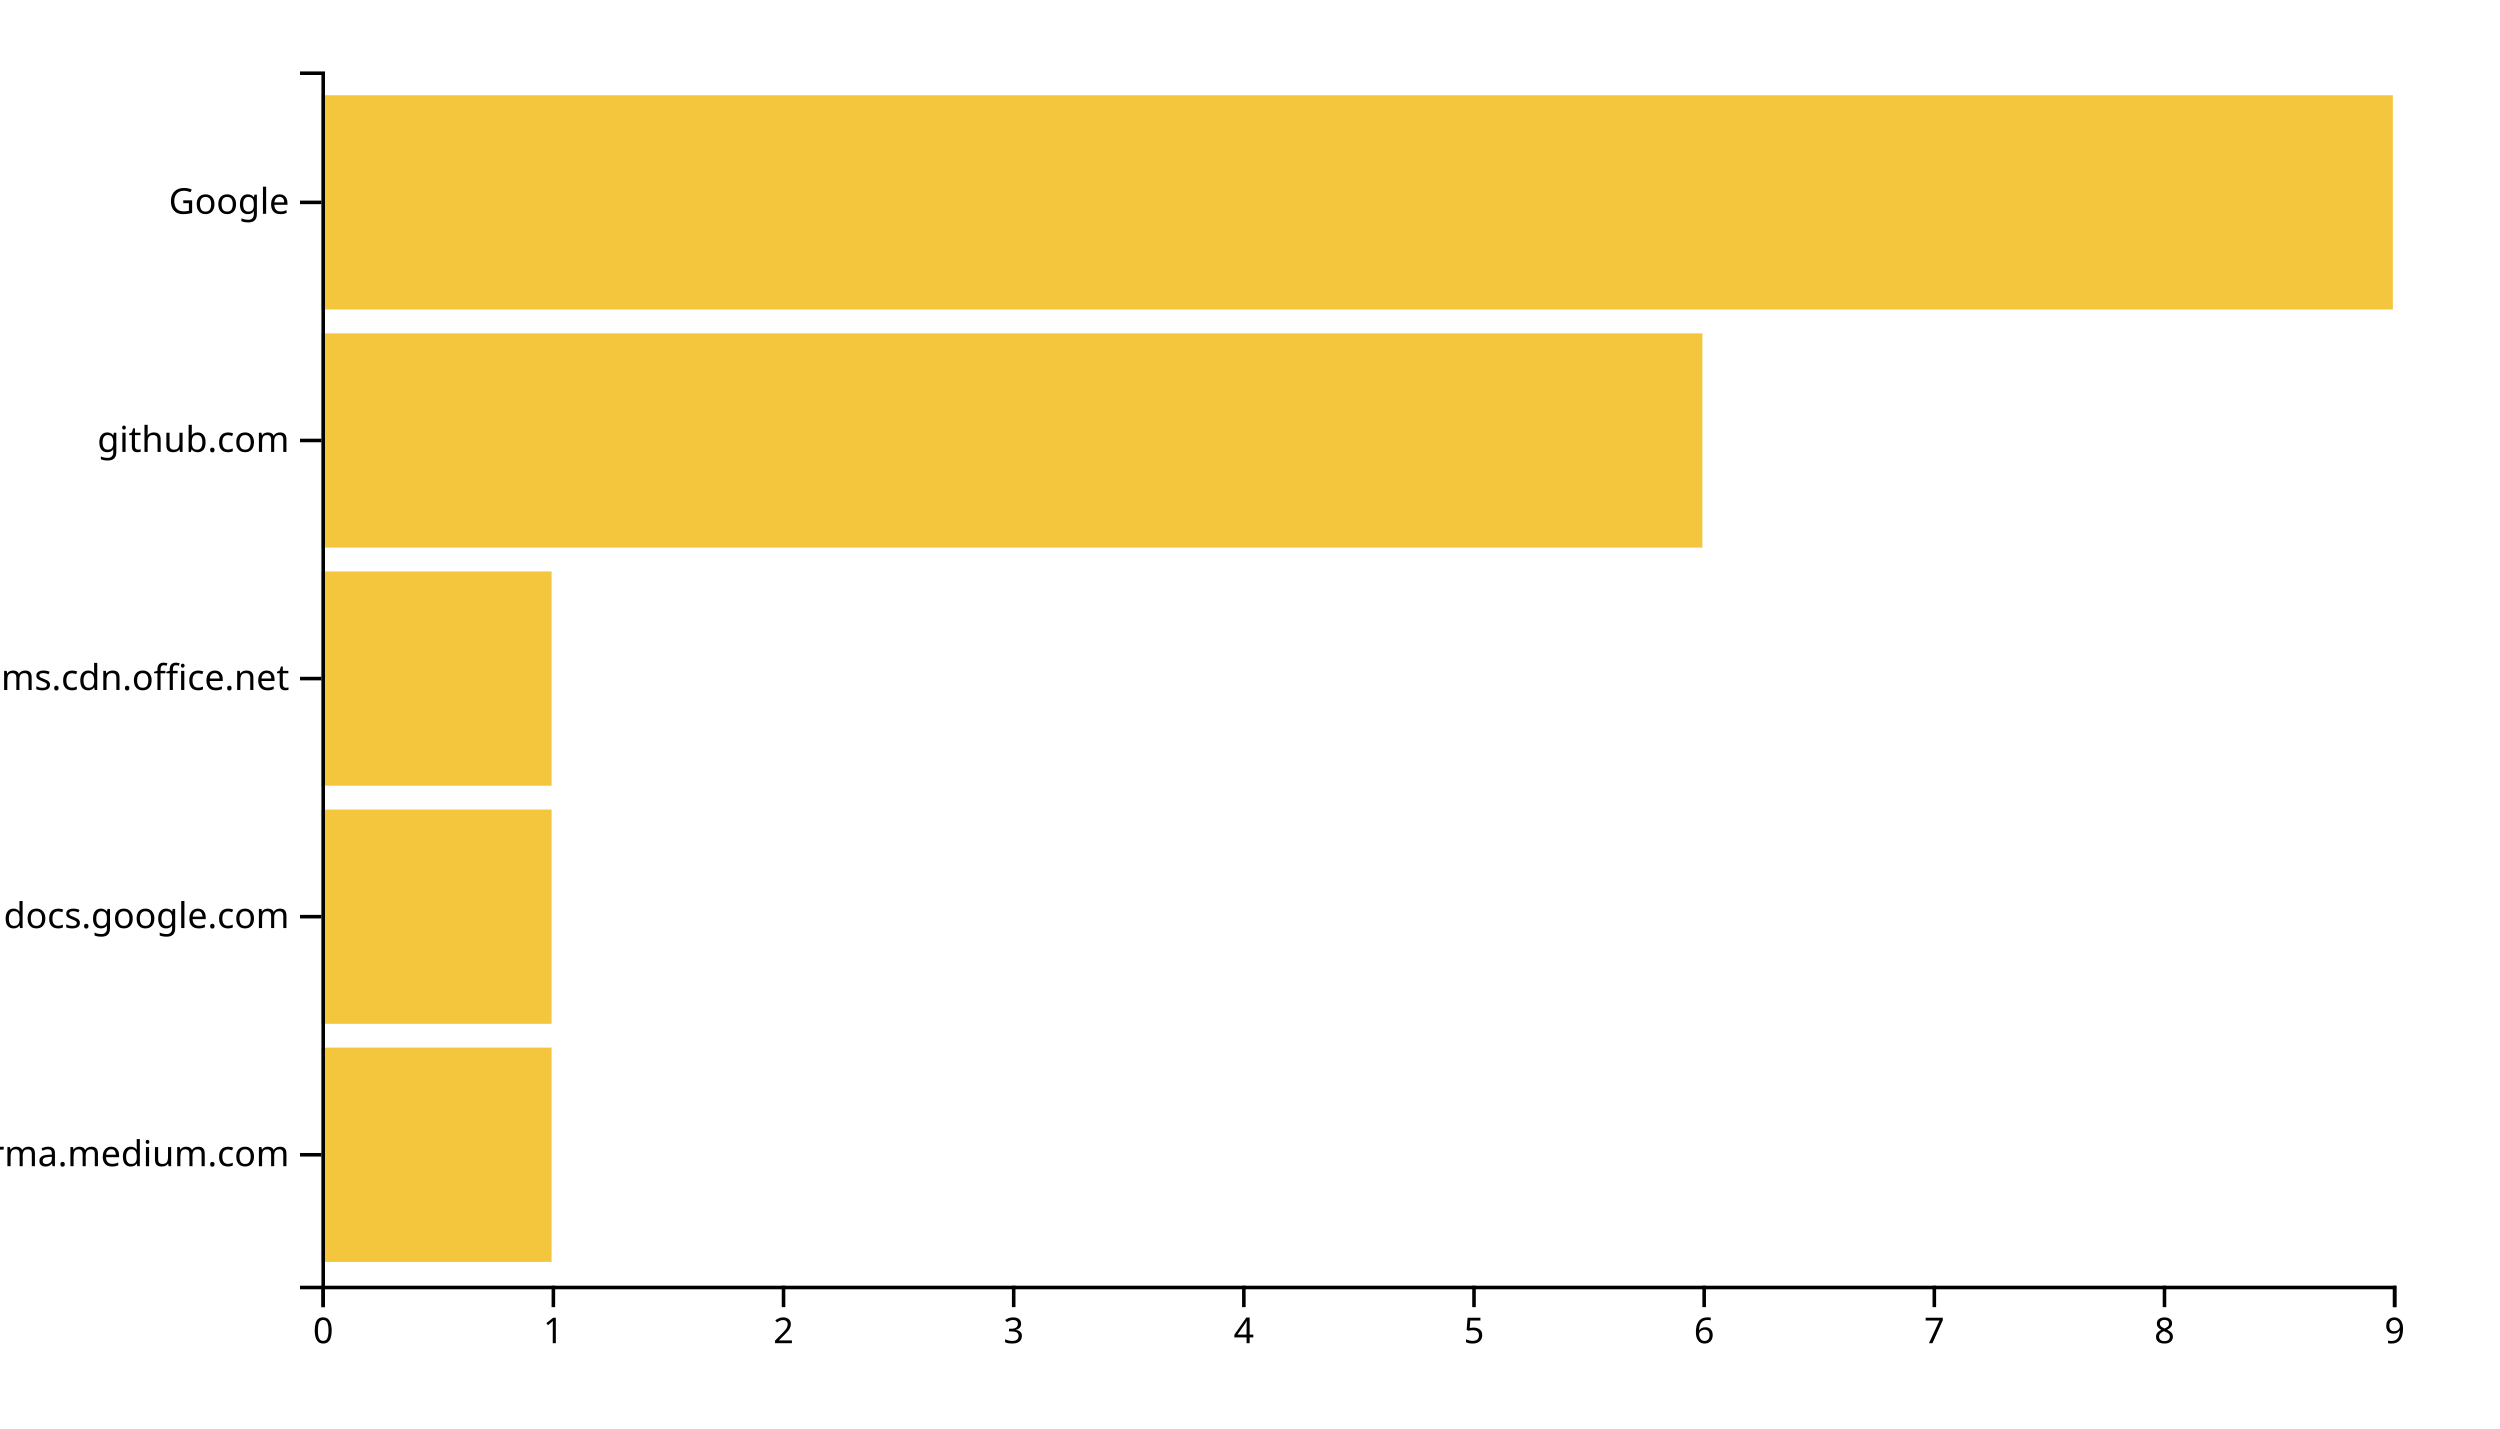
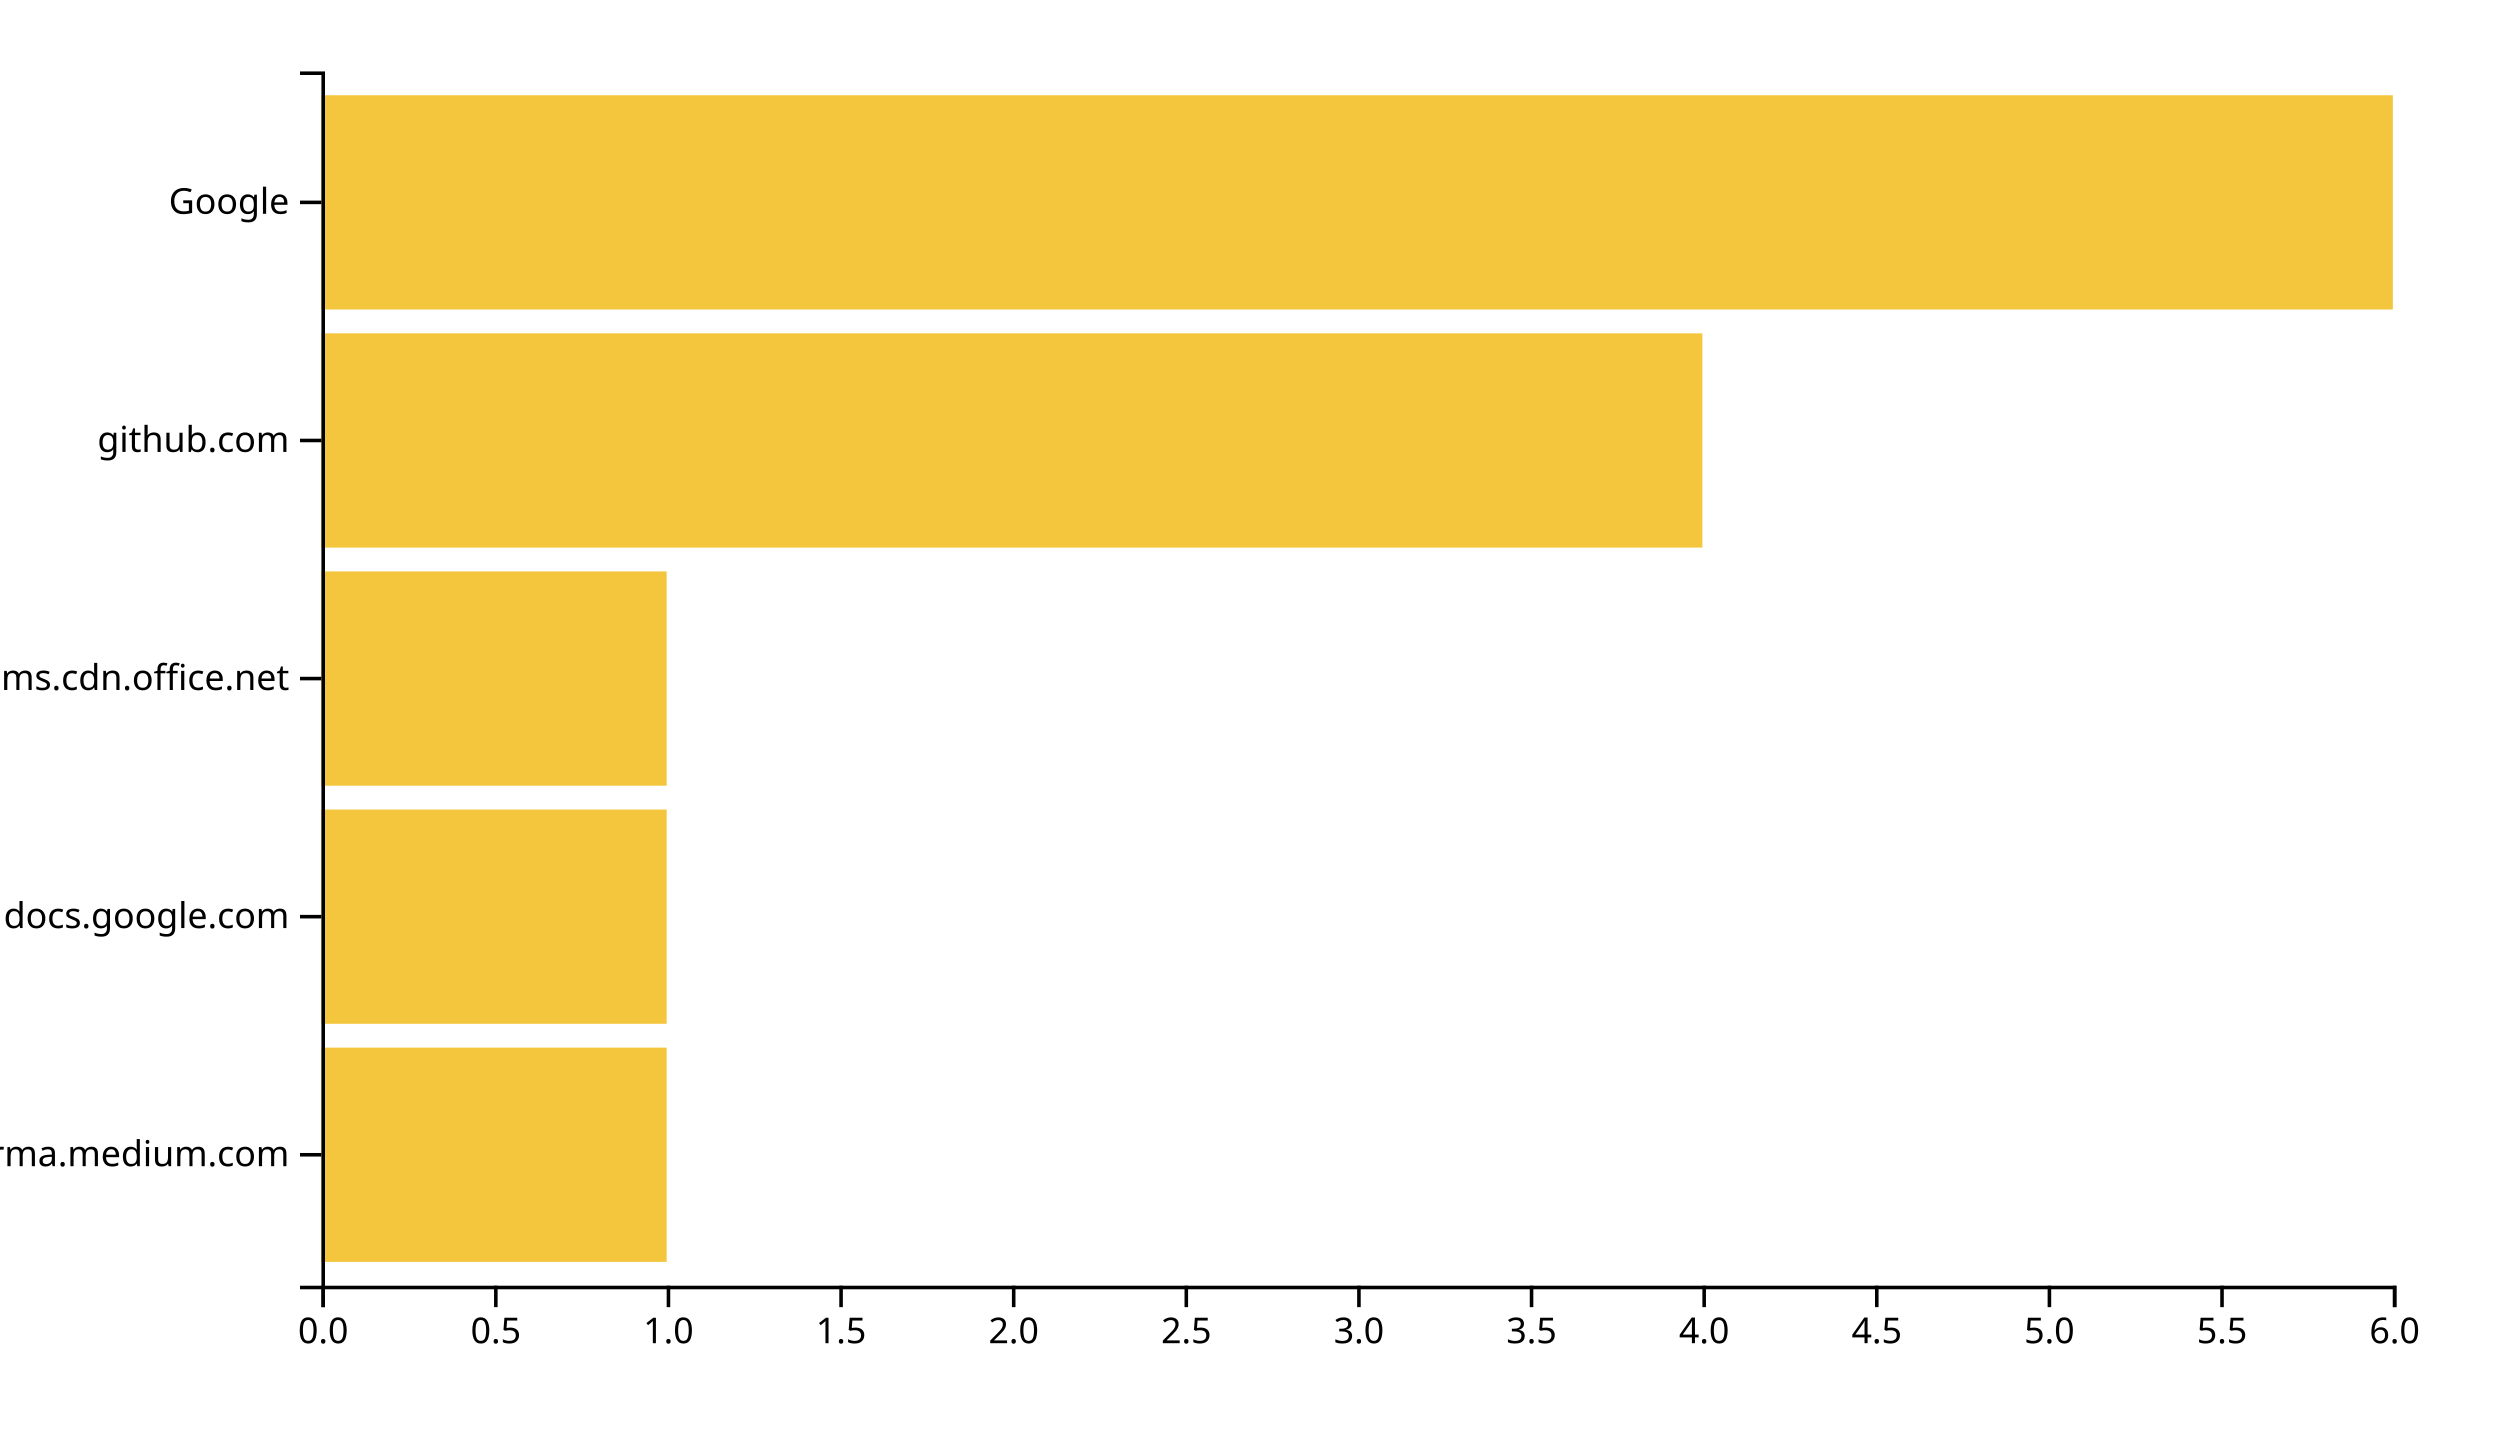
<svg xmlns="http://www.w3.org/2000/svg" width="700" height="400">
  <g transform="translate(90,20)">
-     <rect class="bar" width="64.444" y="273.333" height="60" style="fill: #f4c63d; text-anchor: end;" />
-     <rect class="bar" width="64.444" y="206.667" height="60" style="fill: #f4c63d; text-anchor: end;" />
-     <rect class="bar" width="64.444" y="140" height="60" style="fill: #f4c63d; text-anchor: end;" />
+     <rect class="bar" width="96.667" y="273.333" height="60" style="fill: #f4c63d; text-anchor: end;" />
+     <rect class="bar" width="96.667" y="206.667" height="60" style="fill: #f4c63d; text-anchor: end;" />
+     <rect class="bar" width="96.667" y="140" height="60" style="fill: #f4c63d; text-anchor: end;" />
    <rect class="bar" width="386.667" y="73.333" height="60" style="fill: #f4c63d; text-anchor: end;" />
    <rect class="bar" width="580" y="6.667" height="60" style="fill: #f4c63d; text-anchor: end;" />
    <g transform="translate(0,340)" fill="none" font-size="10" font-family="sans-serif" text-anchor="middle">
      <path class="domain" stroke="currentColor" d="M0.5,6V0.5H580.5V6" />
      <g class="tick" opacity="1" transform="translate(0.5,0)">
        <line stroke="currentColor" y2="6" />
-         <text fill="currentColor" y="9" dy="0.71em">0</text>
+         <text fill="currentColor" y="9" dy="0.71em">0.0</text>
      </g>
-       <g class="tick" opacity="1" transform="translate(64.94444,0)">
+       <g class="tick" opacity="1" transform="translate(48.83333,0)">
        <line stroke="currentColor" y2="6" />
-         <text fill="currentColor" y="9" dy="0.71em">1</text>
+         <text fill="currentColor" y="9" dy="0.71em">0.5</text>
      </g>
-       <g class="tick" opacity="1" transform="translate(129.3889,0)">
+       <g class="tick" opacity="1" transform="translate(97.16667,0)">
        <line stroke="currentColor" y2="6" />
-         <text fill="currentColor" y="9" dy="0.71em">2</text>
+         <text fill="currentColor" y="9" dy="0.71em">1.0</text>
+       </g>
+       <g class="tick" opacity="1" transform="translate(145.5,0)">
+         <line stroke="currentColor" y2="6" />
+         <text fill="currentColor" y="9" dy="0.71em">1.5</text>
      </g>
      <g class="tick" opacity="1" transform="translate(193.8333,0)">
        <line stroke="currentColor" y2="6" />
-         <text fill="currentColor" y="9" dy="0.71em">3</text>
+         <text fill="currentColor" y="9" dy="0.71em">2.0</text>
      </g>
-       <g class="tick" opacity="1" transform="translate(258.2778,0)">
+       <g class="tick" opacity="1" transform="translate(242.1667,0)">
        <line stroke="currentColor" y2="6" />
-         <text fill="currentColor" y="9" dy="0.71em">4</text>
+         <text fill="currentColor" y="9" dy="0.71em">2.5</text>
      </g>
-       <g class="tick" opacity="1" transform="translate(322.7222,0)">
+       <g class="tick" opacity="1" transform="translate(290.5,0)">
        <line stroke="currentColor" y2="6" />
-         <text fill="currentColor" y="9" dy="0.71em">5</text>
+         <text fill="currentColor" y="9" dy="0.71em">3.0</text>
+       </g>
+       <g class="tick" opacity="1" transform="translate(338.8333,0)">
+         <line stroke="currentColor" y2="6" />
+         <text fill="currentColor" y="9" dy="0.71em">3.5</text>
      </g>
      <g class="tick" opacity="1" transform="translate(387.1667,0)">
        <line stroke="currentColor" y2="6" />
-         <text fill="currentColor" y="9" dy="0.71em">6</text>
+         <text fill="currentColor" y="9" dy="0.71em">4.0</text>
      </g>
-       <g class="tick" opacity="1" transform="translate(451.6111,0)">
+       <g class="tick" opacity="1" transform="translate(435.5,0)">
        <line stroke="currentColor" y2="6" />
-         <text fill="currentColor" y="9" dy="0.71em">7</text>
+         <text fill="currentColor" y="9" dy="0.71em">4.5</text>
      </g>
-       <g class="tick" opacity="1" transform="translate(516.0556,0)">
+       <g class="tick" opacity="1" transform="translate(483.8333,0)">
        <line stroke="currentColor" y2="6" />
-         <text fill="currentColor" y="9" dy="0.71em">8</text>
+         <text fill="currentColor" y="9" dy="0.71em">5.0</text>
+       </g>
+       <g class="tick" opacity="1" transform="translate(532.1667,0)">
+         <line stroke="currentColor" y2="6" />
+         <text fill="currentColor" y="9" dy="0.71em">5.5</text>
      </g>
      <g class="tick" opacity="1" transform="translate(580.5,0)">
        <line stroke="currentColor" y2="6" />
-         <text fill="currentColor" y="9" dy="0.71em">9</text>
+         <text fill="currentColor" y="9" dy="0.71em">6.0</text>
      </g>
    </g>
    <g fill="none" font-size="10" font-family="sans-serif" text-anchor="end">
      <path class="domain" stroke="currentColor" d="M-6,340.5H0.5V0.5H-6" />
      <g class="tick" opacity="1" transform="translate(0,303.3333)">
        <line stroke="currentColor" x2="-6" />
        <text fill="currentColor" x="-9" dy="0.32em">xgirma.medium.com</text>
      </g>
      <g class="tick" opacity="1" transform="translate(0,236.6667)">
        <line stroke="currentColor" x2="-6" />
        <text fill="currentColor" x="-9" dy="0.32em">docs.google.com</text>
      </g>
      <g class="tick" opacity="1" transform="translate(0,170)">
        <line stroke="currentColor" x2="-6" />
        <text fill="currentColor" x="-9" dy="0.32em">statics.teams.cdn.office.net</text>
      </g>
      <g class="tick" opacity="1" transform="translate(0,103.3333)">
        <line stroke="currentColor" x2="-6" />
        <text fill="currentColor" x="-9" dy="0.32em">github.com</text>
      </g>
      <g class="tick" opacity="1" transform="translate(0,36.66667)">
        <line stroke="currentColor" x2="-6" />
        <text fill="currentColor" x="-9" dy="0.32em">Google</text>
      </g>
    </g>
  </g>
</svg>
